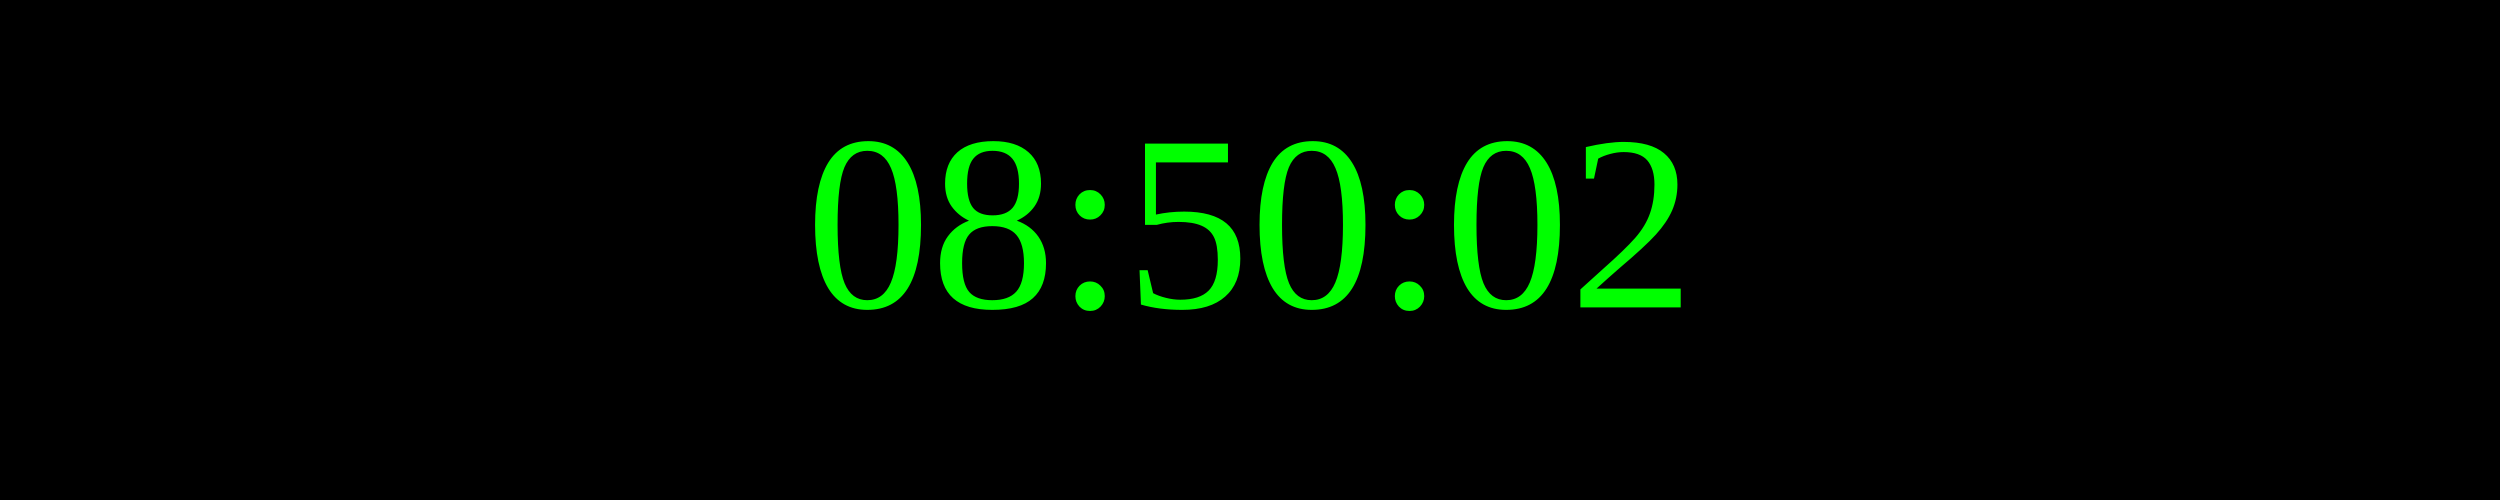
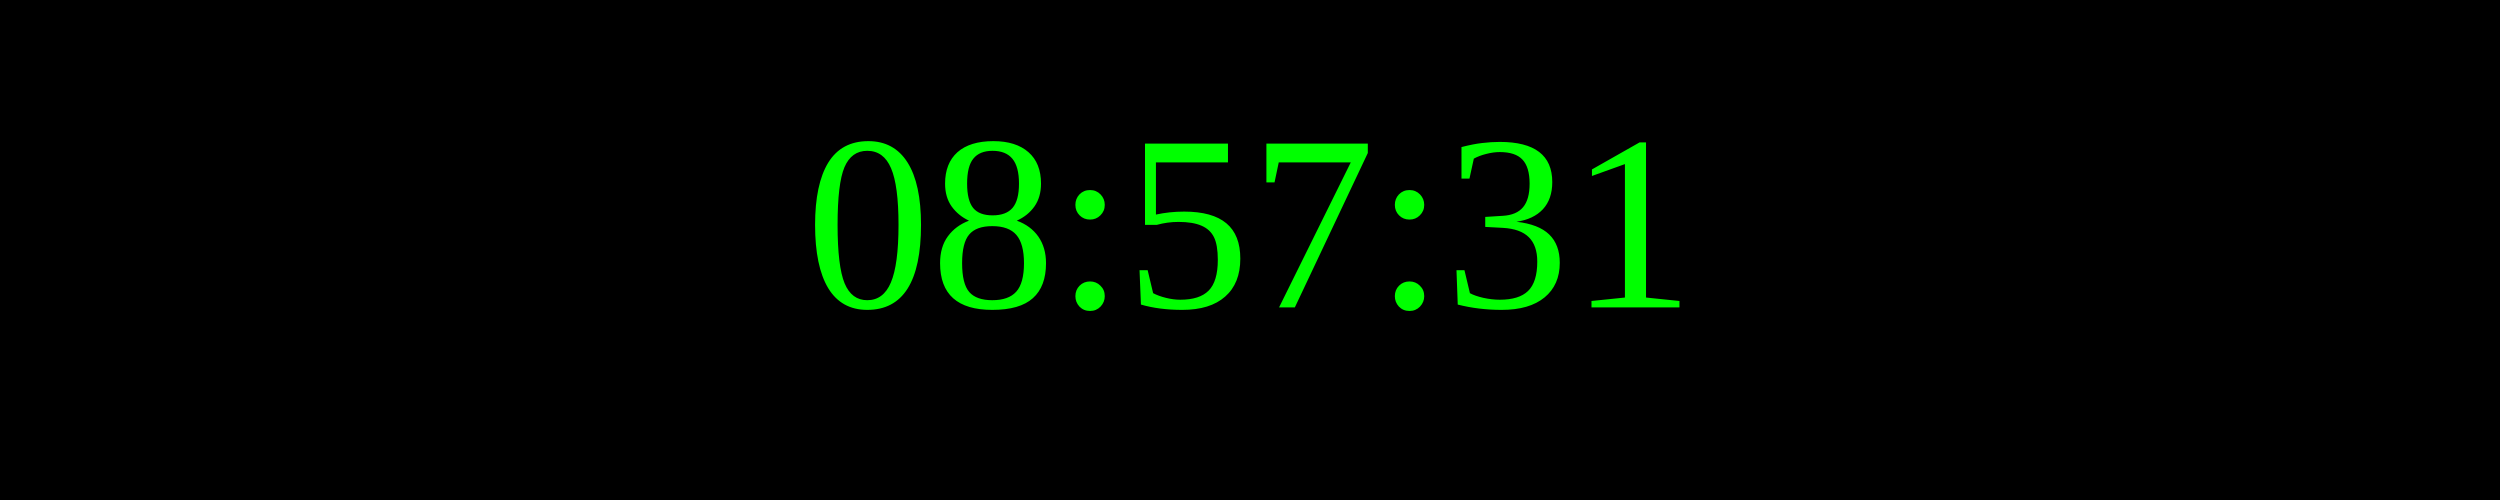
<svg xmlns="http://www.w3.org/2000/svg" width="250" height="50">
  <rect width="100%" height="100%" fill="black" />
  <text x="50%" y="50%" font-size="25" fill="lime" text-anchor="middle" dominant-baseline="middle">
- 08:50:02
+ 08:57:31
</text>
</svg>
